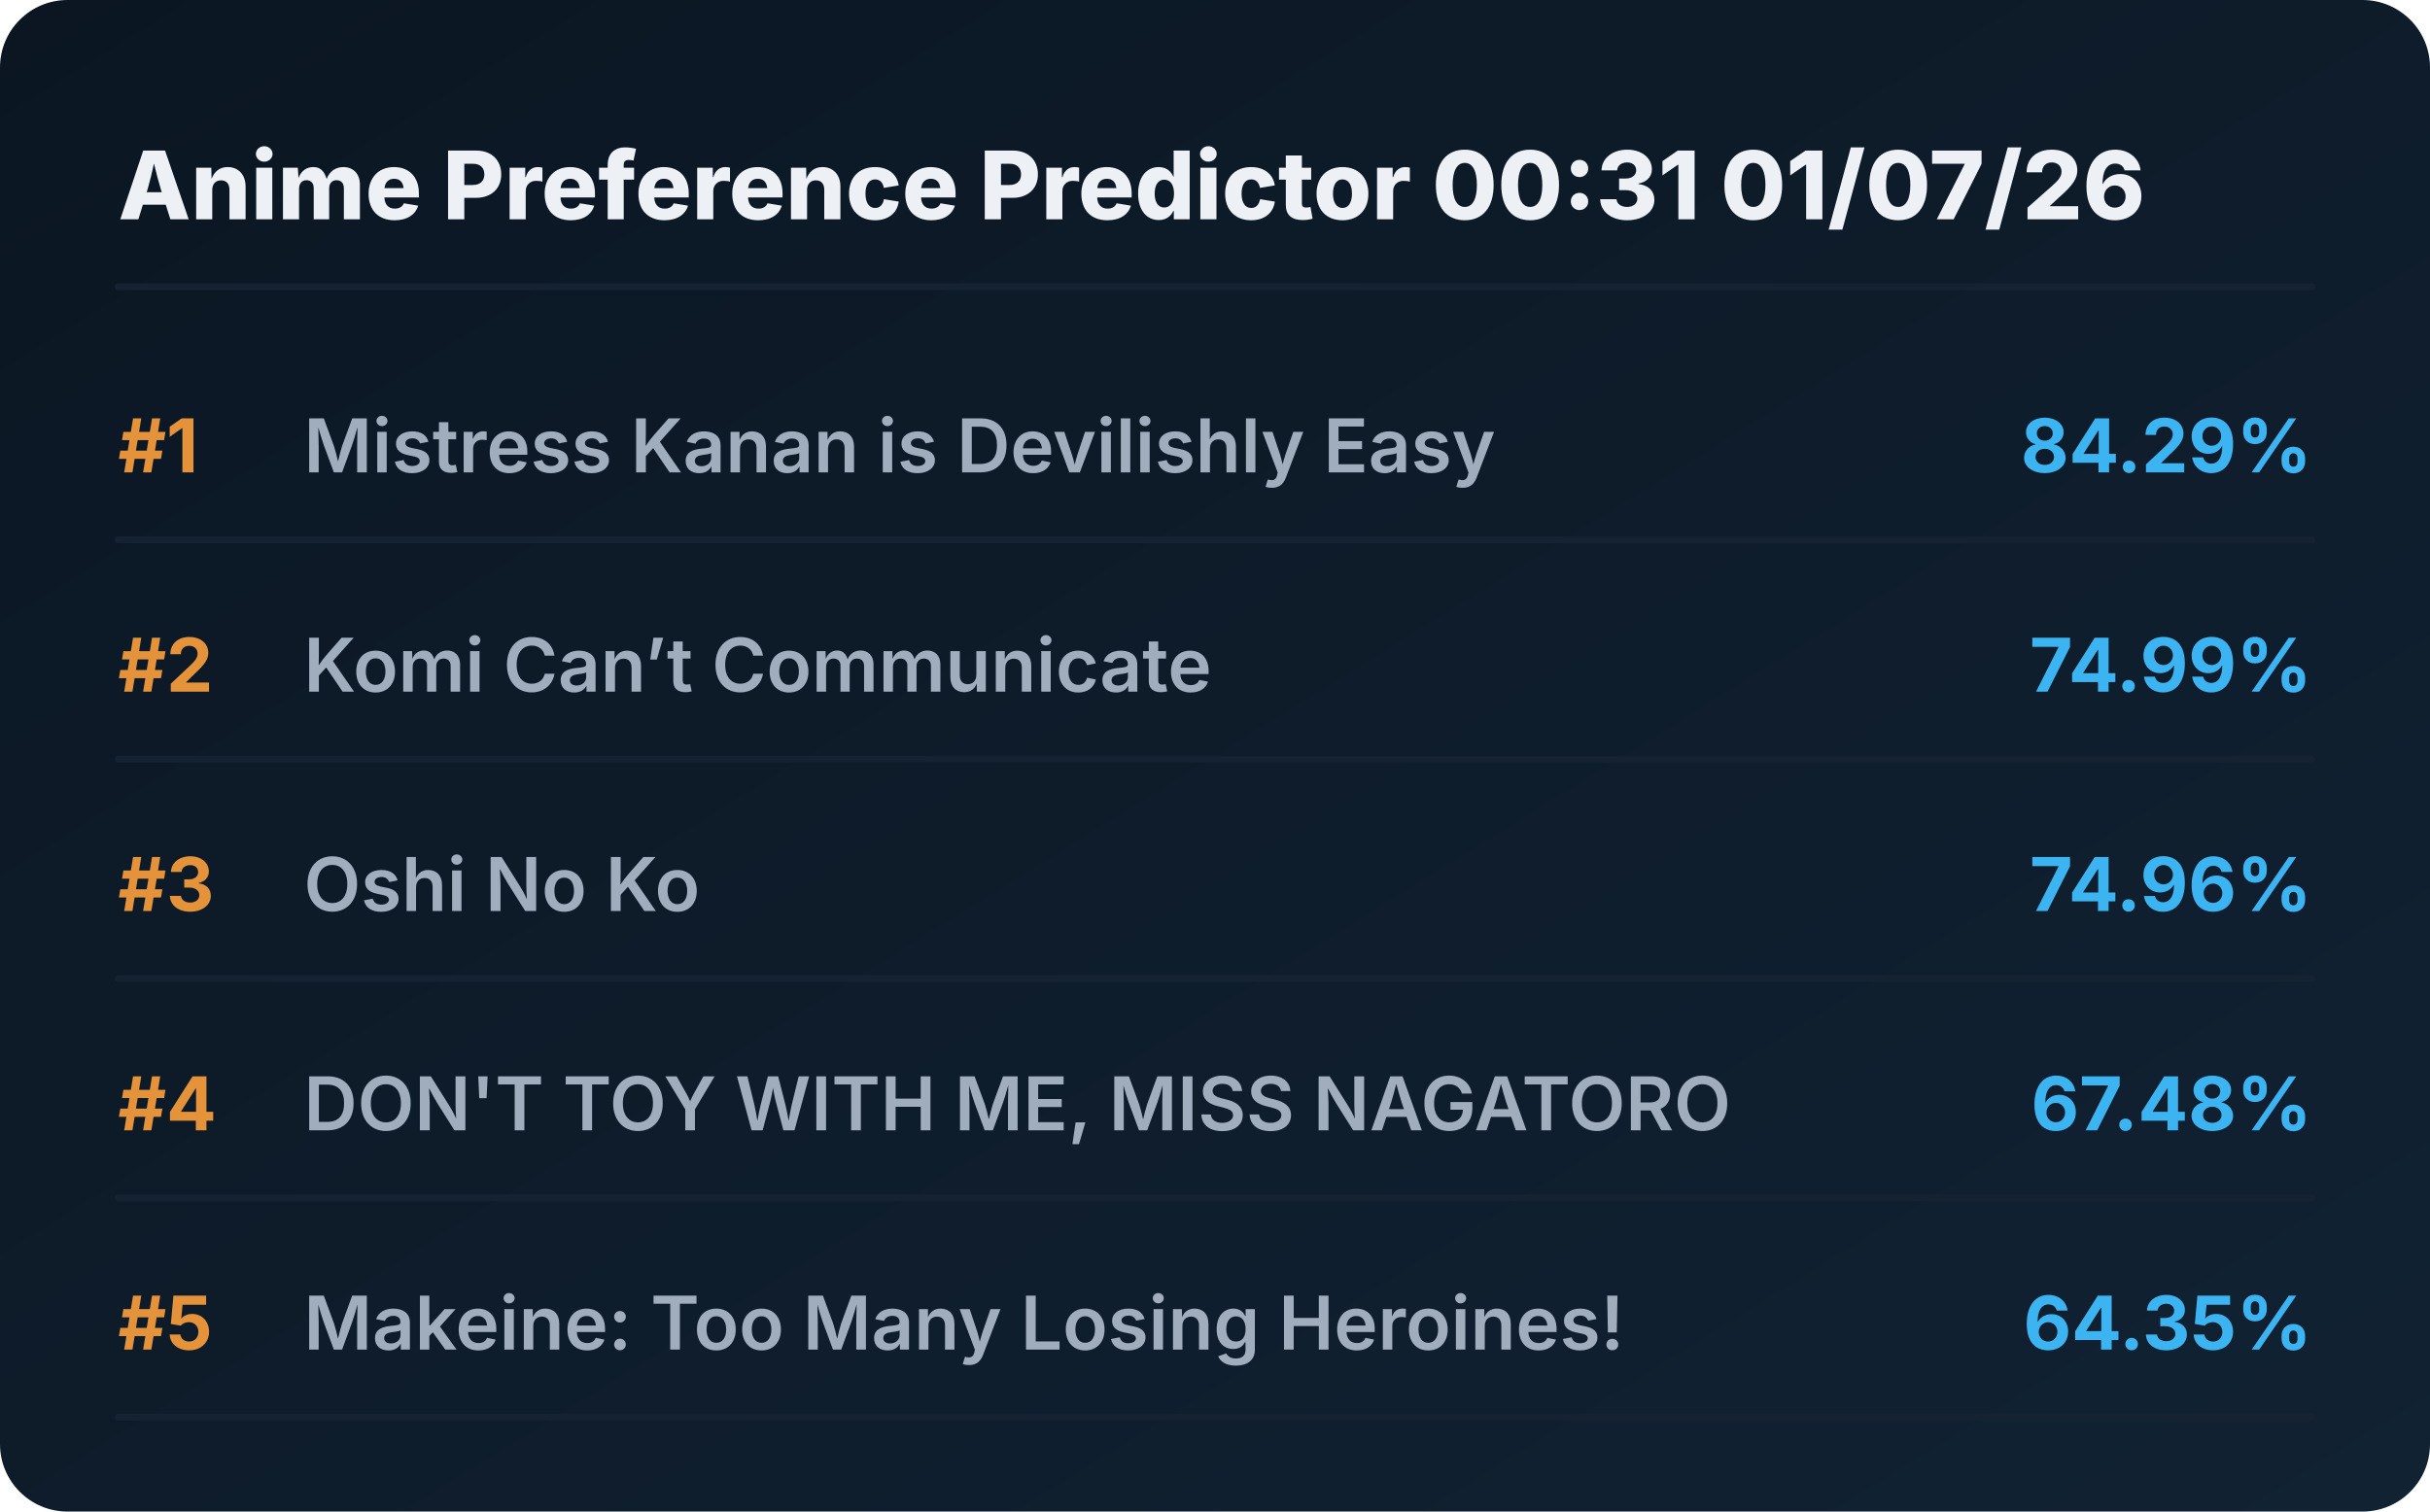
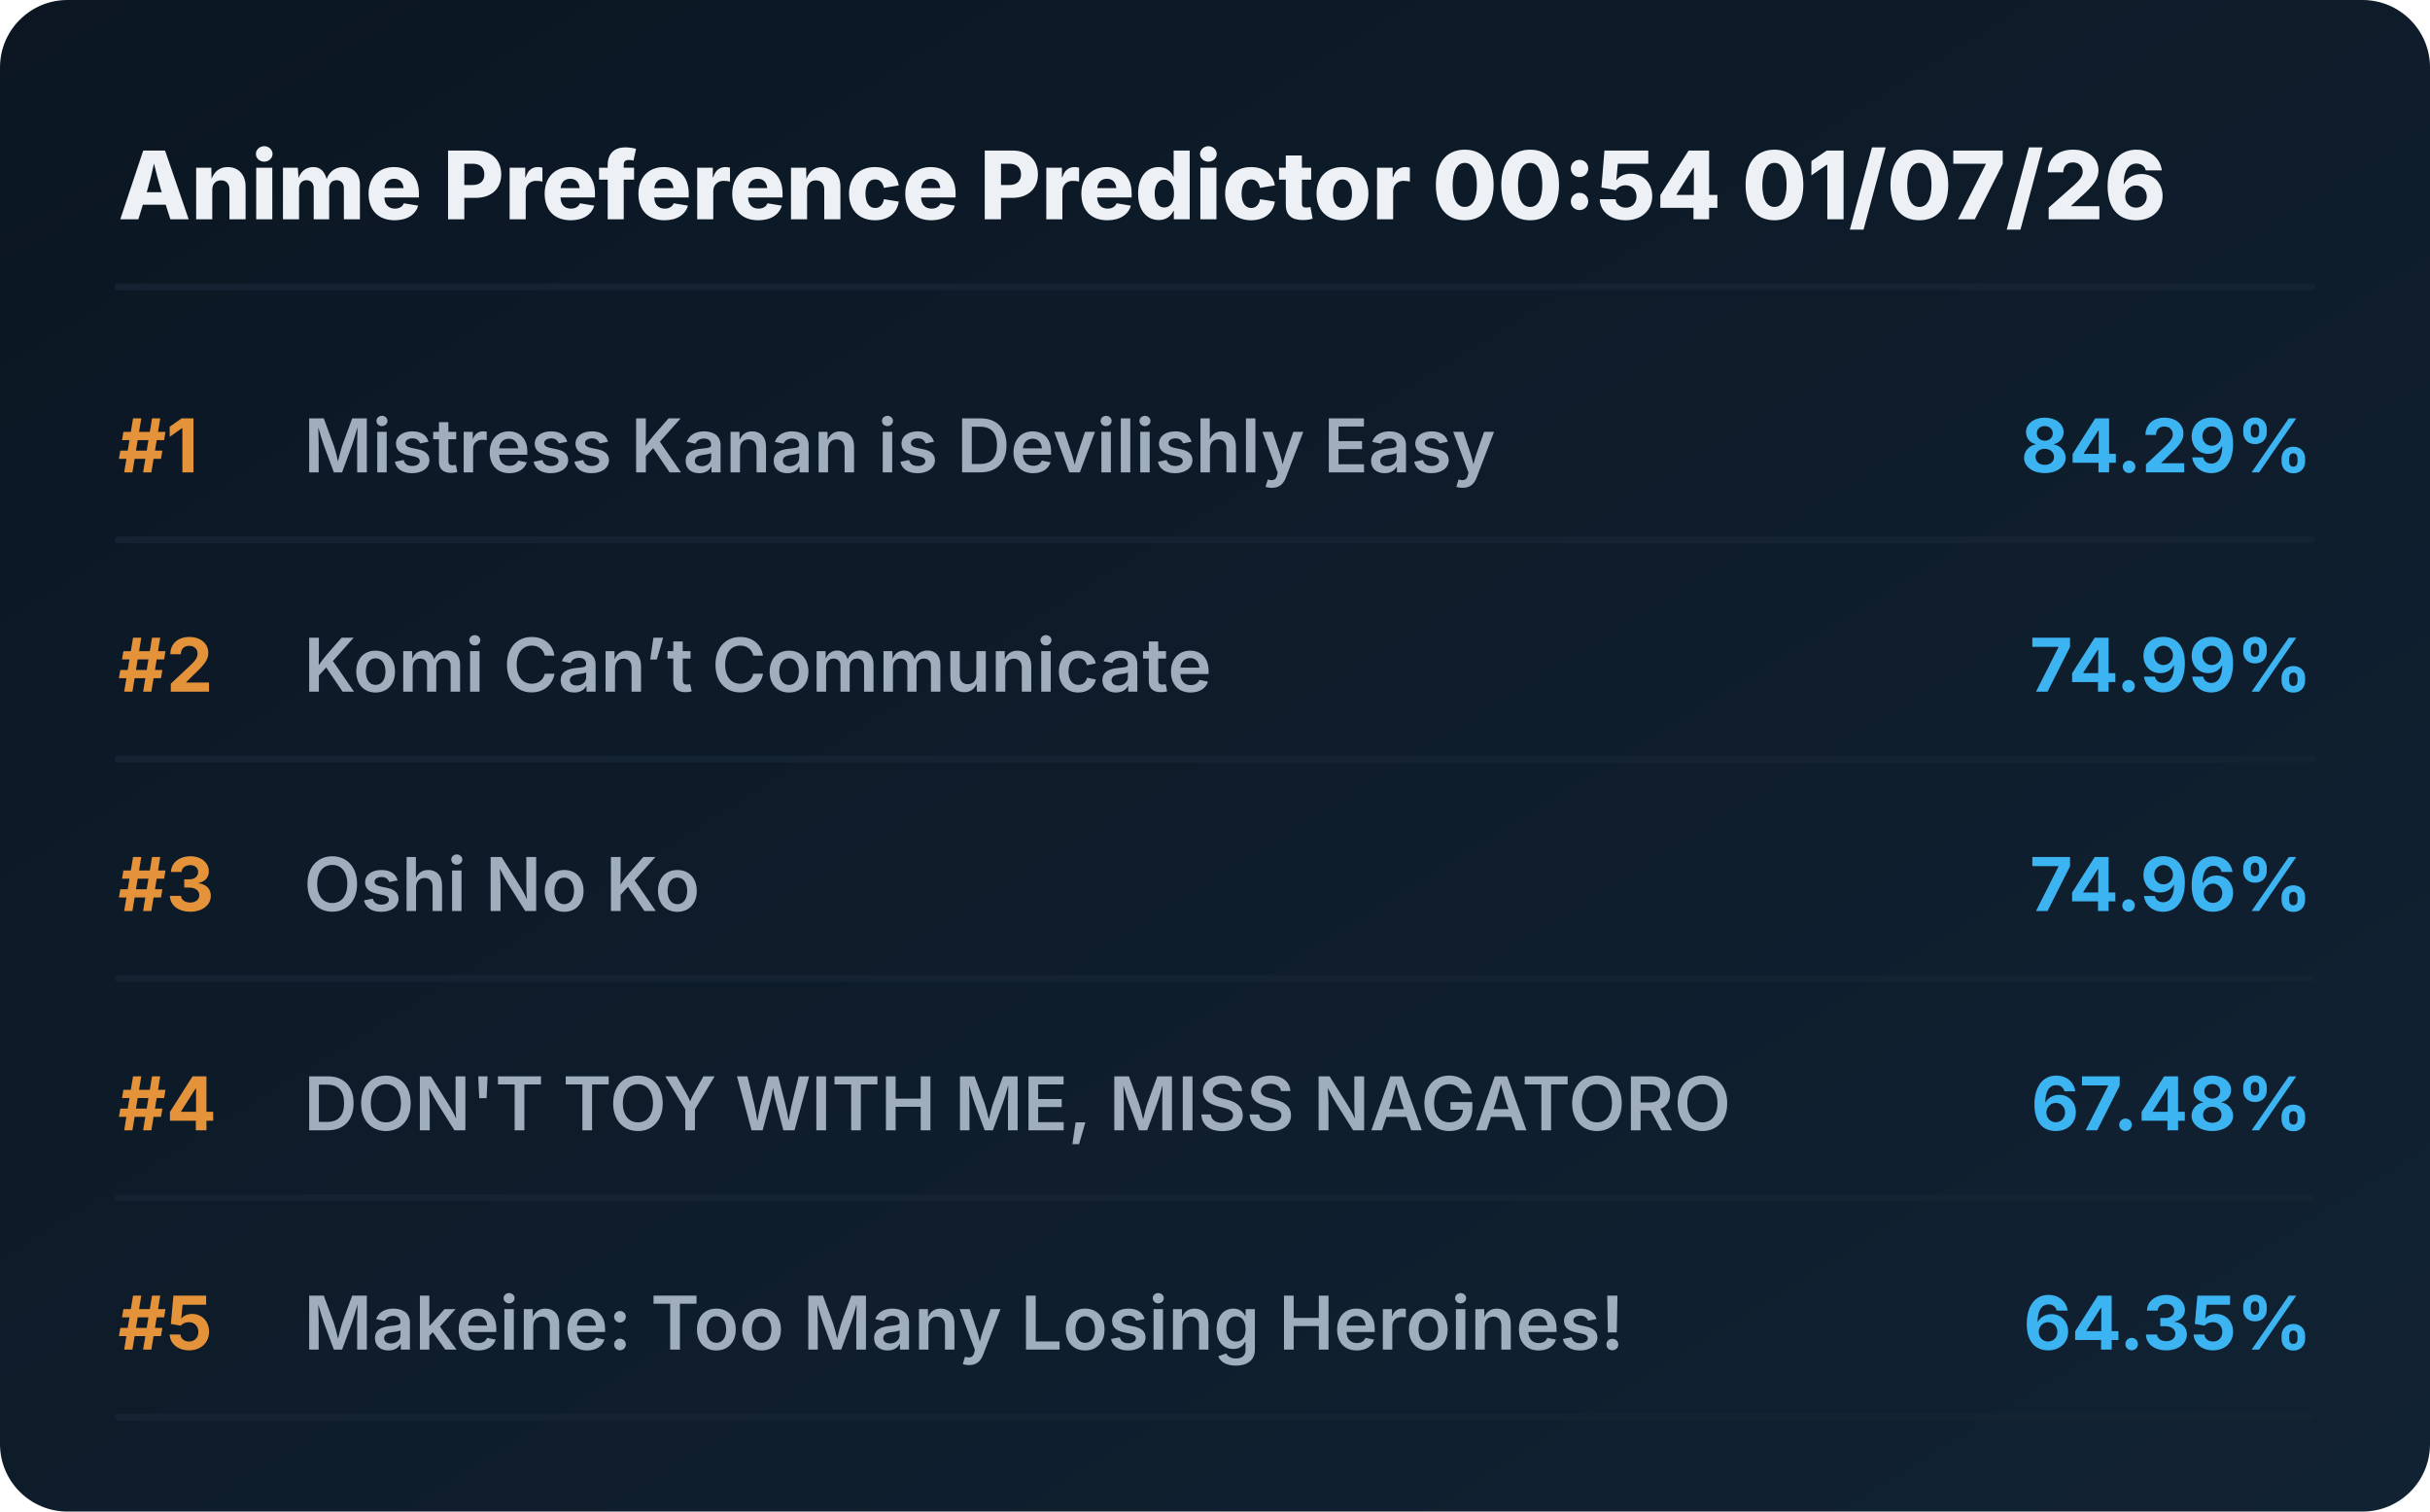
<svg xmlns="http://www.w3.org/2000/svg" viewBox="0 0 720 448" preserveAspectRatio="xMidYMid meet" style="width: 100%; height: auto; max-width: 720px;">
  <defs>
    <linearGradient id="boxGrad" x1="0%" y1="0%" x2="100%" y2="100%">
      <stop offset="0%" stop-color="#0b1622" />
      <stop offset="100%" stop-color="#112233" />
    </linearGradient>
    <clipPath id="titleClip">
      <rect x="90" y="0" width="510" height="100%" />
    </clipPath>
  </defs>
  <style>
    .bg { fill: url(#boxGrad); rx: 20px; }
    .header { font-family: 'Overpass', 'Inter', system-ui, sans-serif; font-weight: 800; font-size: 28px; fill: #edf1f5; }
    .rank { font-family: 'Overpass', 'Inter', system-ui, sans-serif; font-weight: 700; font-size: 22px; fill: #e5933a; }
    .title { font-family: 'Overpass', 'Inter', system-ui, sans-serif; font-weight: 600; font-size: 22px; fill: #9fadbd; }
    .score { font-family: 'Overpass', 'Inter', system-ui, sans-serif; font-weight: 700; font-size: 22px; fill: #3db4f2; }
    .line { stroke: #152232; stroke-width: 2; stroke-linecap: round; }
  </style>
  <rect class="bg" width="720" height="448" />
-   <text x="35" y="65" class="header">Anime Preference Predictor 00:31 01/07/26</text>
+   <text x="35" y="65" class="header">Anime Preference Predictor 00:54 01/07/26</text>
  <line x1="35" y1="85" x2="685" y2="85" class="line" />
  <g transform="translate(0, 0)">
    <text x="35" y="140" class="rank">#1</text>
    <text x="90" y="140" class="title">Mistress Kanan is Devilishly Easy</text>
    <text x="685" y="140" class="score" text-anchor="end">84.29%</text>
    <line x1="35" y1="160" x2="685" y2="160" class="line" />
  </g>
  <g transform="translate(0, 65)">
    <text x="35" y="140" class="rank">#2</text>
    <text x="90" y="140" class="title">Komi Can’t Communicate</text>
    <text x="685" y="140" class="score" text-anchor="end">74.99%</text>
    <line x1="35" y1="160" x2="685" y2="160" class="line" />
  </g>
  <g transform="translate(0, 130)">
    <text x="35" y="140" class="rank">#3</text>
    <text x="90" y="140" class="title">Oshi No Ko</text>
    <text x="685" y="140" class="score" text-anchor="end">74.96%</text>
    <line x1="35" y1="160" x2="685" y2="160" class="line" />
  </g>
  <g transform="translate(0, 195)">
    <text x="35" y="140" class="rank">#4</text>
    <text x="90" y="140" class="title">DON'T TOY WITH ME, MISS NAGATORO</text>
    <text x="685" y="140" class="score" text-anchor="end">67.48%</text>
    <line x1="35" y1="160" x2="685" y2="160" class="line" />
  </g>
  <g transform="translate(0, 260)">
    <text x="35" y="140" class="rank">#5</text>
    <text x="90" y="140" class="title">Makeine: Too Many Losing Heroines!</text>
    <text x="685" y="140" class="score" text-anchor="end">64.35%</text>
    <line x1="35" y1="160" x2="685" y2="160" class="line" />
  </g>
</svg>
